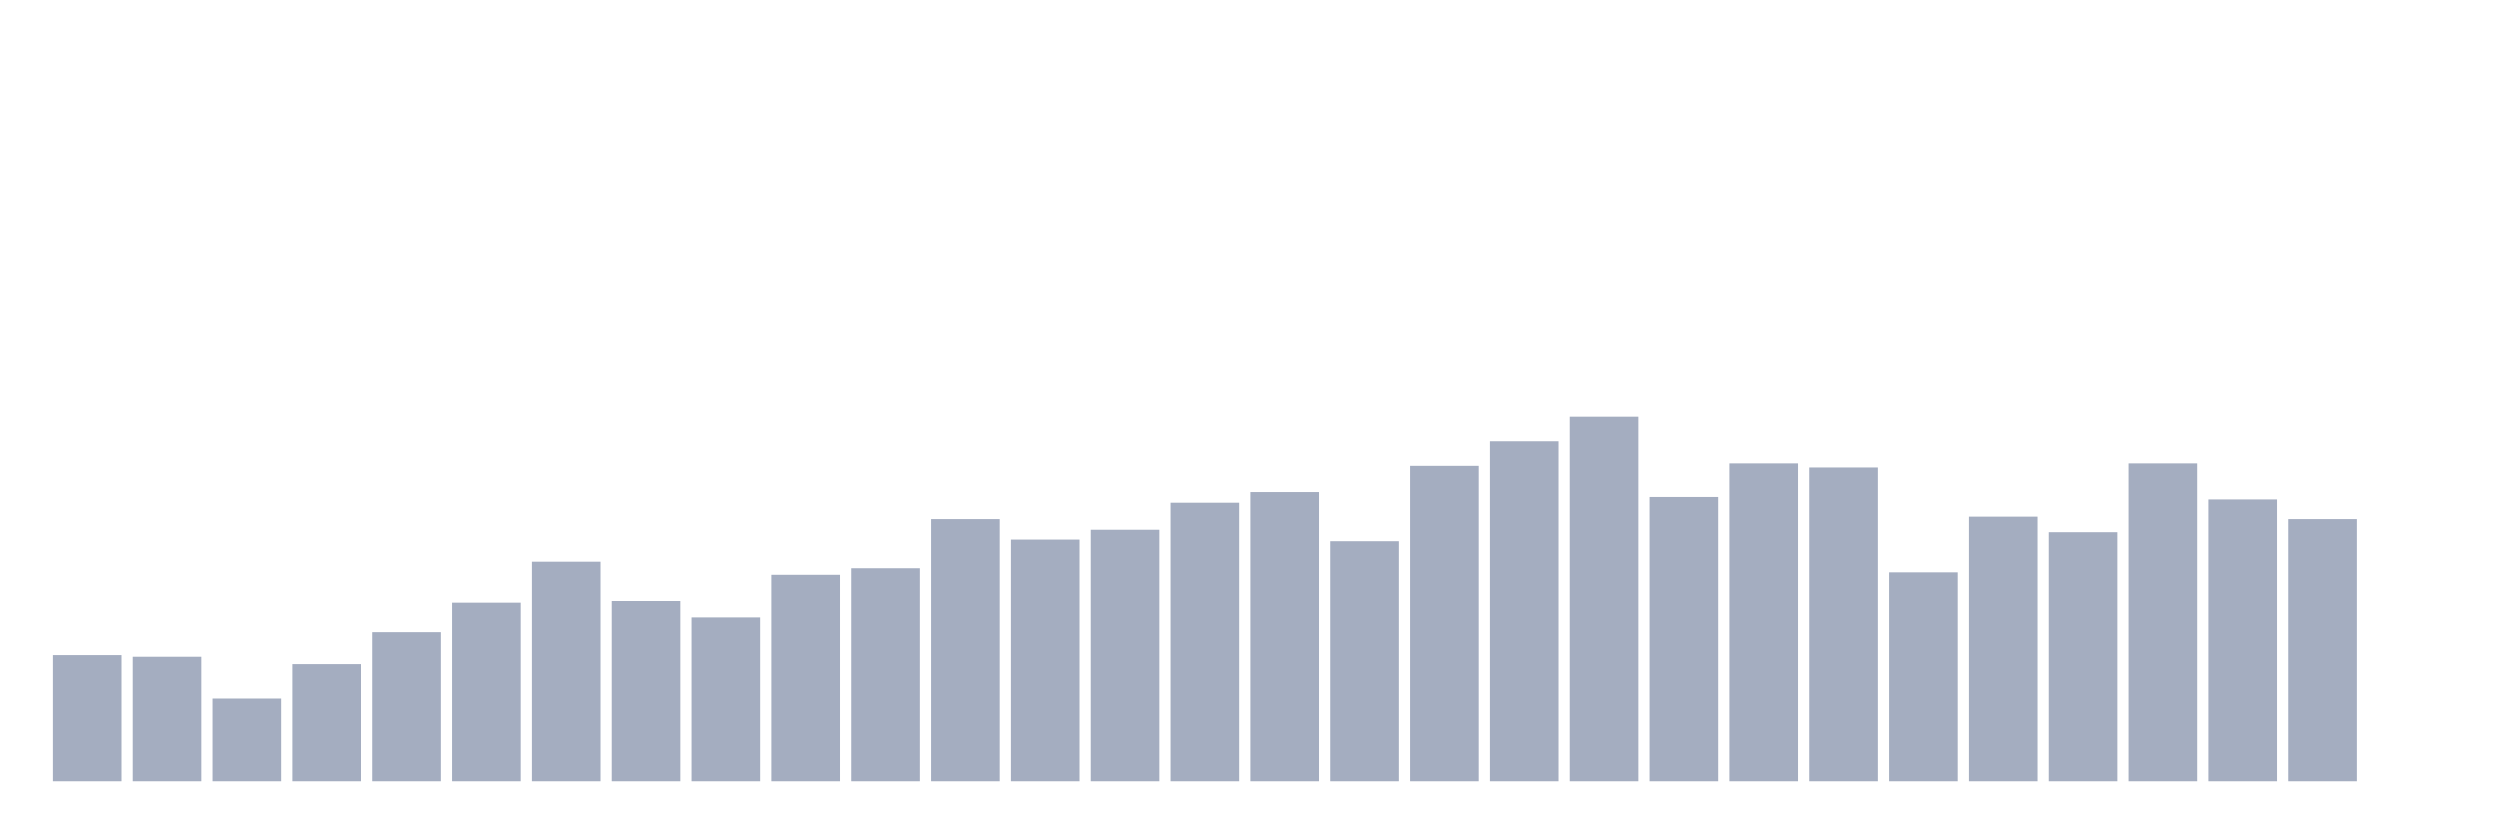
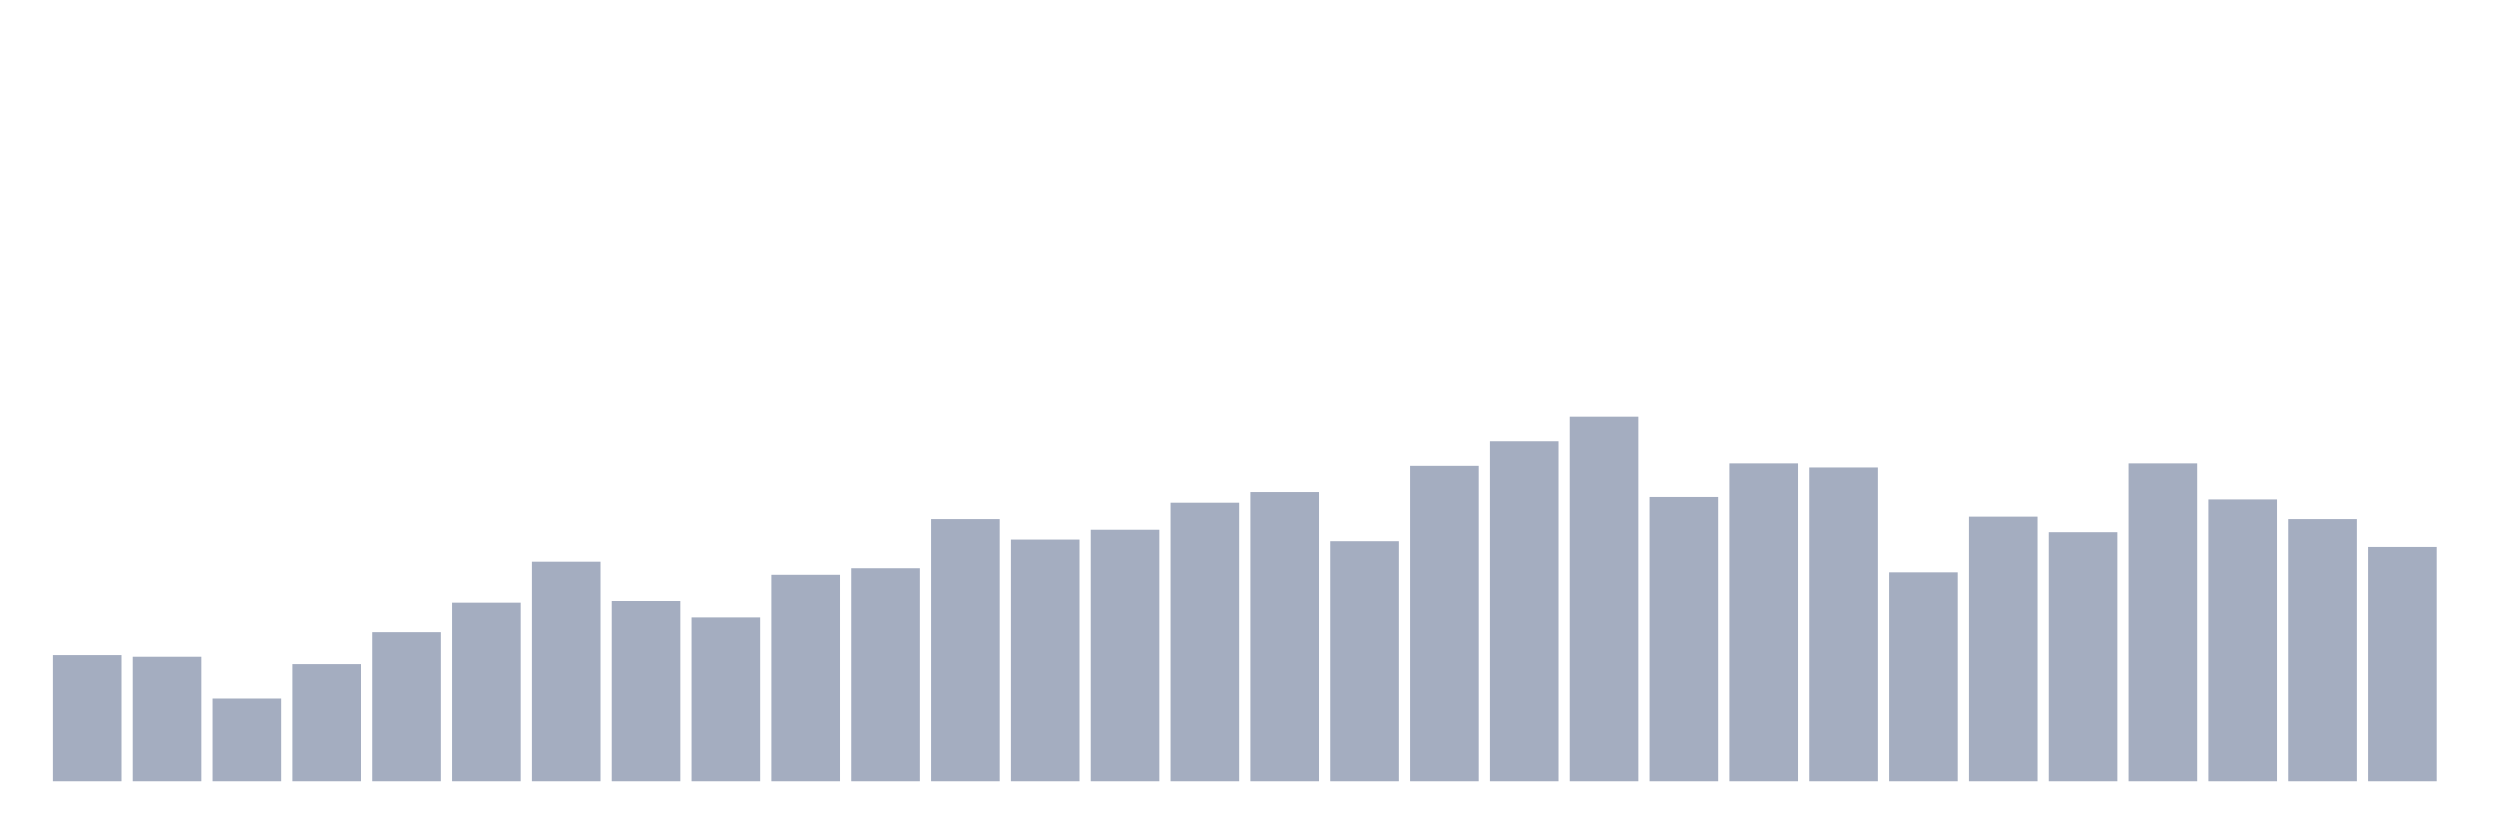
<svg xmlns="http://www.w3.org/2000/svg" viewBox="0 0 480 160">
  <g transform="translate(10,10)">
    <rect class="bar" x="0.153" width="13.175" y="115.775" height="24.225" fill="rgb(164,173,192)" />
    <rect class="bar" x="15.482" width="13.175" y="116.09" height="23.91" fill="rgb(164,173,192)" />
    <rect class="bar" x="30.81" width="13.175" y="124.112" height="15.888" fill="rgb(164,173,192)" />
    <rect class="bar" x="46.138" width="13.175" y="117.506" height="22.494" fill="rgb(164,173,192)" />
    <rect class="bar" x="61.466" width="13.175" y="111.371" height="28.629" fill="rgb(164,173,192)" />
    <rect class="bar" x="76.794" width="13.175" y="105.708" height="34.292" fill="rgb(164,173,192)" />
    <rect class="bar" x="92.123" width="13.175" y="97.843" height="42.157" fill="rgb(164,173,192)" />
    <rect class="bar" x="107.451" width="13.175" y="105.393" height="34.607" fill="rgb(164,173,192)" />
    <rect class="bar" x="122.779" width="13.175" y="108.539" height="31.461" fill="rgb(164,173,192)" />
    <rect class="bar" x="138.107" width="13.175" y="100.36" height="39.64" fill="rgb(164,173,192)" />
    <rect class="bar" x="153.436" width="13.175" y="99.101" height="40.899" fill="rgb(164,173,192)" />
    <rect class="bar" x="168.764" width="13.175" y="89.663" height="50.337" fill="rgb(164,173,192)" />
    <rect class="bar" x="184.092" width="13.175" y="93.596" height="46.404" fill="rgb(164,173,192)" />
    <rect class="bar" x="199.42" width="13.175" y="91.708" height="48.292" fill="rgb(164,173,192)" />
    <rect class="bar" x="214.748" width="13.175" y="86.517" height="53.483" fill="rgb(164,173,192)" />
    <rect class="bar" x="230.077" width="13.175" y="84.472" height="55.528" fill="rgb(164,173,192)" />
    <rect class="bar" x="245.405" width="13.175" y="93.91" height="46.09" fill="rgb(164,173,192)" />
    <rect class="bar" x="260.733" width="13.175" y="79.438" height="60.562" fill="rgb(164,173,192)" />
    <rect class="bar" x="276.061" width="13.175" y="74.719" height="65.281" fill="rgb(164,173,192)" />
    <rect class="bar" x="291.39" width="13.175" y="70" height="70" fill="rgb(164,173,192)" />
    <rect class="bar" x="306.718" width="13.175" y="85.416" height="54.584" fill="rgb(164,173,192)" />
    <rect class="bar" x="322.046" width="13.175" y="78.966" height="61.034" fill="rgb(164,173,192)" />
    <rect class="bar" x="337.374" width="13.175" y="79.753" height="60.247" fill="rgb(164,173,192)" />
    <rect class="bar" x="352.702" width="13.175" y="99.888" height="40.112" fill="rgb(164,173,192)" />
    <rect class="bar" x="368.031" width="13.175" y="89.191" height="50.809" fill="rgb(164,173,192)" />
    <rect class="bar" x="383.359" width="13.175" y="92.18" height="47.82" fill="rgb(164,173,192)" />
    <rect class="bar" x="398.687" width="13.175" y="78.966" height="61.034" fill="rgb(164,173,192)" />
    <rect class="bar" x="414.015" width="13.175" y="85.888" height="54.112" fill="rgb(164,173,192)" />
    <rect class="bar" x="429.344" width="13.175" y="89.663" height="50.337" fill="rgb(164,173,192)" />
-     <rect class="bar" x="444.672" width="13.175" y="140" height="0" fill="rgb(164,173,192)" />
+     <rect class="bar" x="444.672" width="13.175" y="95.011" height="44.989" fill="rgb(164,173,192)" />
  </g>
</svg>
